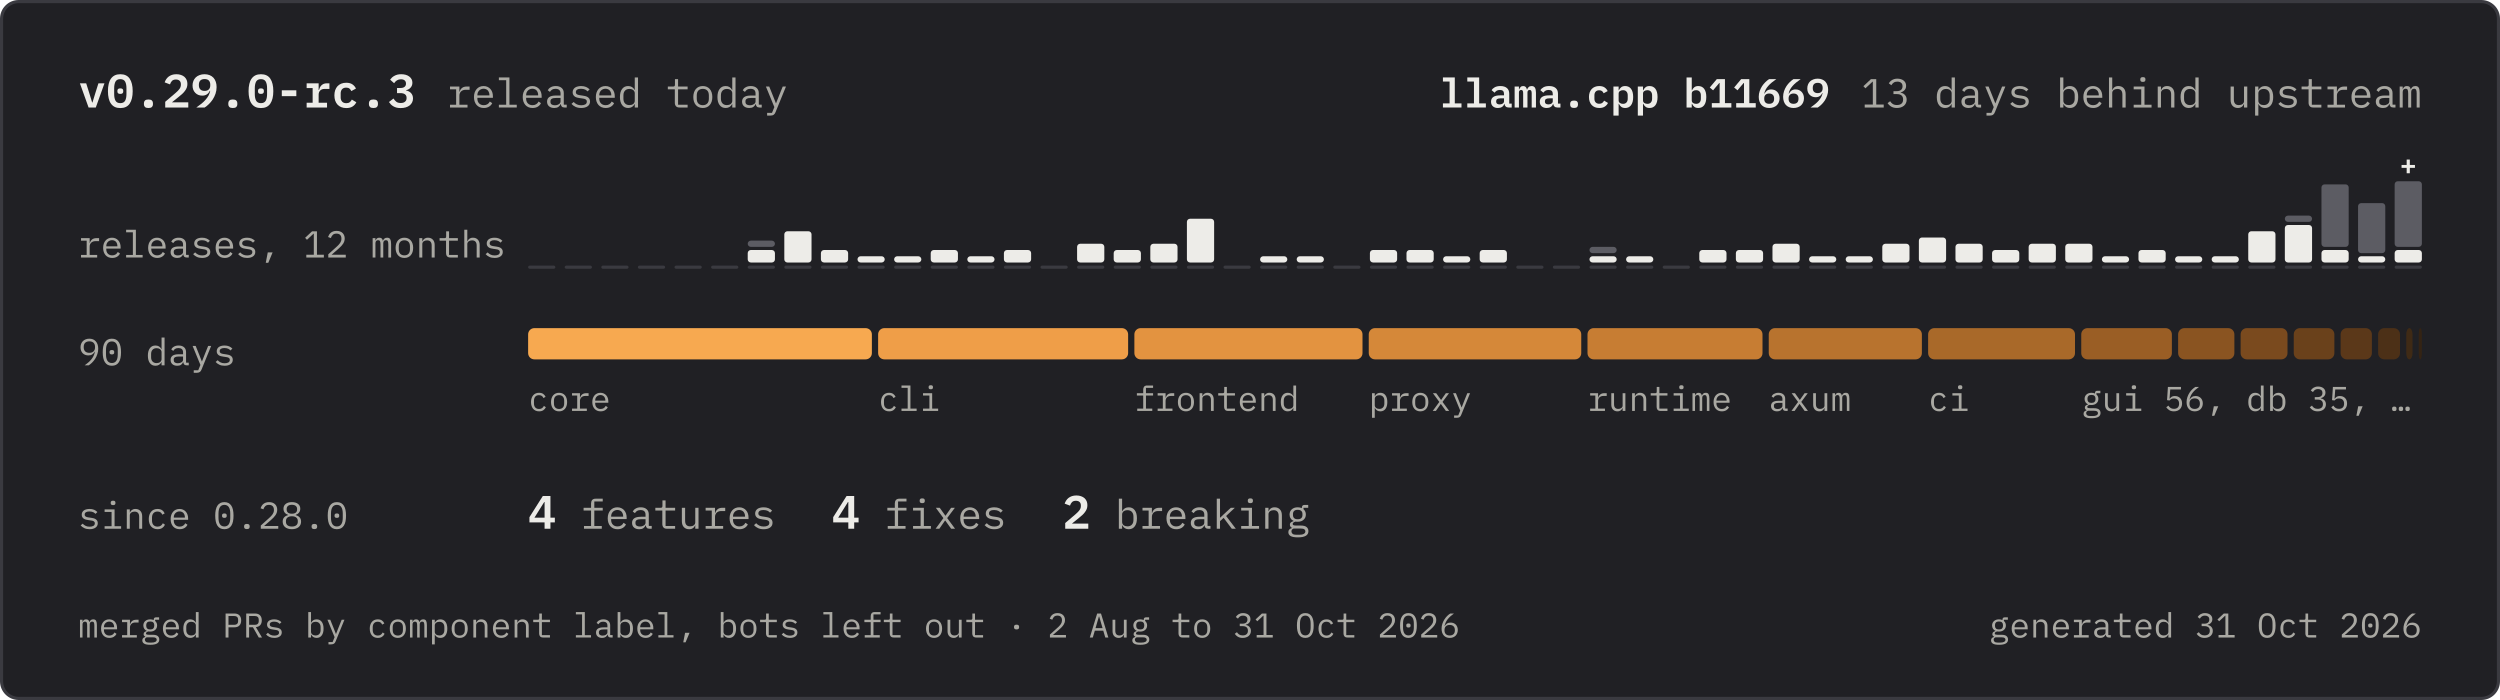
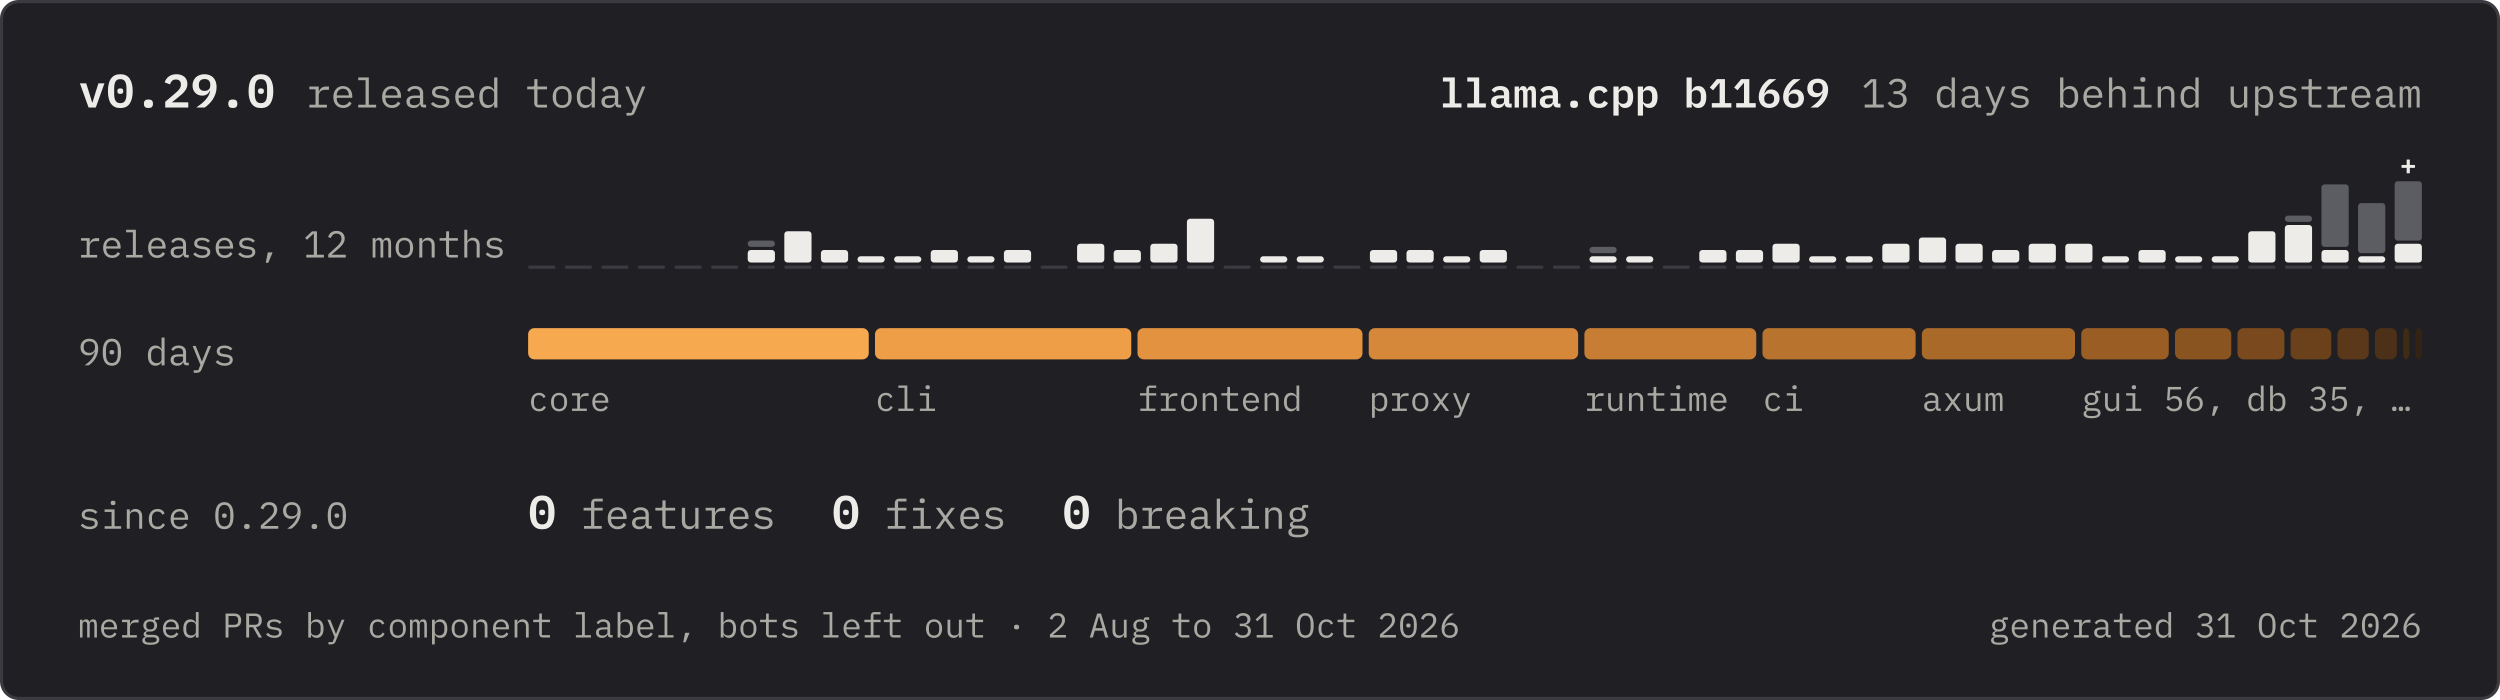
<svg xmlns="http://www.w3.org/2000/svg" width="800" height="224" viewBox="0 0 800 224" role="img" aria-labelledby="title desc">
  <defs>
    <path id="r100" d="M425 84H421Q371 -12 262 -12Q167 -12 114 59Q60 130 60 258Q60 386 114 457Q167 528 262 528Q371 528 421 432H425V740H505V0H425ZM293 59Q320 59 344 66Q368 73 386 86Q404 100 414 120Q425 139 425 165V351Q425 377 414 396Q404 416 386 430Q368 443 344 450Q320 457 293 457Q223 457 184 414Q146 372 146 302V214Q146 144 184 102Q223 59 293 59Z" />
    <path id="r101" d="M309 -12Q253 -12 208 7Q164 26 132 62Q101 97 84 146Q67 196 67 257Q67 319 84 369Q102 419 133 454Q164 490 208 509Q251 528 304 528Q356 528 398 509Q441 490 471 456Q501 423 517 377Q533 331 533 276V238H151V214Q151 180 162 151Q173 122 194 101Q214 80 244 68Q273 57 309 57Q361 57 399 81Q437 105 457 147L516 107Q493 55 440 22Q386 -12 309 -12ZM304 462Q271 462 243 450Q215 438 194 417Q174 396 162 368Q151 339 151 305V298H447V309Q447 343 436 371Q426 399 408 420Q389 440 362 451Q336 462 304 462Z" />
    <path id="r102" d="M83 68H257V448H73V516H257V622Q257 674 284 707Q312 740 371 740H544V672H337V516H544V448H337V68H521V0H83Z" />
    <path id="r103" d="M561 -59Q561 -137 496 -174Q431 -212 301 -212Q176 -212 122 -179Q67 -146 67 -84Q67 -42 89 -19Q111 4 151 15V27Q129 38 117 55Q105 72 105 98Q105 138 132 158Q158 178 198 188V192Q150 213 124 254Q97 295 97 350Q97 389 111 422Q125 455 152 478Q178 502 215 515Q252 528 297 528Q355 528 399 507V516Q399 546 413 566Q427 586 461 586H556V516H440V481Q468 457 483 424Q498 391 498 350Q498 311 484 278Q469 245 443 222Q417 198 380 185Q342 172 297 172Q284 172 272 173Q260 174 248 176Q236 174 223 170Q210 165 199 158Q188 150 181 140Q174 130 174 117Q174 94 197 86Q220 79 257 79H371Q471 79 516 42Q561 4 561 -59ZM486 -63Q486 -32 461 -14Q436 5 374 5H195Q143 -16 143 -65Q143 -99 170 -124Q197 -148 260 -148H338Q408 -148 447 -126Q486 -105 486 -63ZM297 234Q357 234 386 262Q414 290 414 336V365Q414 411 386 438Q357 466 297 466Q237 466 209 438Q181 411 181 365V336Q181 290 209 262Q237 234 297 234Z" />
    <path id="r104" d="M98 740H178V432H182Q190 451 202 468Q214 486 232 499Q249 512 273 520Q297 528 329 528Q410 528 459 476Q508 425 508 331V0H428V317Q428 388 397 422Q366 457 306 457Q282 457 259 451Q236 445 218 433Q200 421 189 402Q178 383 178 358V0H98Z" />
    <path id="r105" d="M332 630Q297 630 283 644Q269 659 269 681V697Q269 719 283 734Q297 748 332 748Q367 748 381 734Q395 719 395 697V681Q395 659 381 644Q367 630 332 630ZM106 68H292V448H106V516H372V68H546V0H106Z" />
    <path id="r107" d="M105 740H185V273H189L279 358L451 516H549L335 314L574 0H475L274 268L185 187V0H105Z" />
    <path id="r108" d="M80 68H260V672H80V740H340V68H520V0H80Z" />
    <path id="r109" d="M54 0V516H128V456H132Q144 486 166 507Q188 528 231 528Q276 528 298 506Q320 483 325 447H328Q342 482 368 505Q394 528 440 528Q503 528 524 484Q546 440 546 358V0H472V345Q472 411 458 436Q445 462 409 462Q377 462 357 442Q337 421 337 379V0H263V345Q263 411 250 436Q236 462 201 462Q169 462 148 442Q128 421 128 379V0Z" />
    <path id="r110" d="M98 0V516H178V432H182Q190 451 202 468Q214 486 232 499Q249 512 273 520Q297 528 329 528Q410 528 459 476Q508 425 508 331V0H428V317Q428 388 397 422Q366 457 306 457Q282 457 259 451Q236 445 218 433Q200 421 189 402Q178 383 178 358V0Z" />
    <path id="r111" d="M300 -12Q246 -12 202 7Q159 26 128 62Q98 97 82 146Q66 196 66 258Q66 319 82 369Q98 419 128 454Q159 490 202 509Q246 528 300 528Q354 528 398 509Q441 490 472 454Q502 419 518 369Q534 319 534 258Q534 196 518 146Q502 97 472 62Q441 26 398 7Q354 -12 300 -12ZM300 57Q367 57 408 97Q449 137 449 221V295Q449 379 408 419Q367 459 300 459Q233 459 192 419Q151 379 151 295V221Q151 137 192 97Q233 57 300 57Z" />
    <path id="r112" d="M95 516H175V432H179Q229 528 338 528Q433 528 486 457Q540 386 540 258Q540 130 486 59Q433 -12 338 -12Q229 -12 179 84H175V-200H95ZM307 59Q377 59 416 102Q454 144 454 214V302Q454 372 416 414Q377 457 307 457Q280 457 256 450Q232 443 214 430Q196 416 186 396Q175 377 175 351V165Q175 139 186 120Q196 100 214 86Q232 73 256 66Q280 59 307 59Z" />
    <path id="r114" d="M77 68H228V448H77V516H308V386H313Q329 447 374 482Q418 516 487 516H559V436H462Q393 436 350 396Q308 356 308 291V68H508V0H77Z" />
    <path id="r115" d="M306 -12Q225 -12 166 16Q108 43 67 89L121 136Q158 97 202 76Q246 55 308 55Q368 55 406 76Q445 98 445 144Q445 164 438 178Q430 191 417 199Q404 207 388 212Q372 216 354 219L273 231Q246 235 214 242Q183 249 157 264Q131 280 114 306Q96 332 96 374Q96 413 112 442Q127 470 155 490Q183 509 221 518Q259 528 304 528Q374 528 426 506Q477 484 514 445L462 396Q453 407 440 418Q426 430 406 440Q387 449 361 455Q335 461 301 461Q240 461 208 440Q175 419 175 379Q175 359 182 346Q190 332 203 324Q216 316 232 312Q249 307 266 304L347 292Q375 288 406 281Q437 274 463 258Q489 243 506 217Q524 191 524 149Q524 72 464 30Q405 -12 306 -12Z" />
    <path id="r116" d="M325 0Q266 0 238 33Q211 66 211 118V448H39V516H167Q193 516 204 526Q214 537 214 563V698H291V516H526V448H291V68H526V0Z" />
    <path id="r117" d="M422 84H418Q410 65 398 48Q386 30 368 17Q351 4 327 -4Q303 -12 271 -12Q190 -12 141 40Q92 91 92 185V516H172V199Q172 128 203 94Q234 59 294 59Q318 59 341 65Q364 71 382 83Q400 95 411 114Q422 132 422 158V516H502V0H422Z" />
    <path id="r120" d="M61 0 253 262 66 516H162L240 407L302 321H306L366 407L443 516H535L346 263L540 0H444L357 121L298 203H294L237 121L153 0Z" />
    <path id="r121" d="M467 516H547L291 -113Q282 -135 271 -152Q260 -168 245 -178Q230 -189 209 -194Q188 -200 159 -200H83V-132H203L261 10L53 516H135L222 300L299 104H303L380 300Z" />
    <path id="r183" d="M300 235Q259 235 242 252Q226 269 226 295V313Q226 339 242 356Q259 373 300 373Q341 373 358 356Q374 339 374 313V295Q374 269 358 252Q341 235 300 235Z" />
    <path id="r44" d="M257 136H386L271 -141H204Z" />
    <path id="r46" d="M300 -9Q259 -9 242 8Q226 25 226 51V69Q226 95 242 112Q259 129 300 129Q341 129 358 112Q374 95 374 69V51Q374 25 358 8Q341 -9 300 -9Z" />
    <path id="r48" d="M300 -12Q236 -12 190 12Q144 37 114 83Q84 129 70 196Q56 263 56 349Q56 434 70 502Q84 569 114 615Q144 661 190 686Q236 710 300 710Q364 710 410 686Q456 661 486 615Q516 569 530 502Q544 434 544 349Q544 263 530 196Q516 129 486 83Q456 37 410 12Q364 -12 300 -12ZM300 61Q342 61 372 78Q402 94 420 124Q439 154 448 196Q457 239 457 292V406Q457 458 448 501Q439 544 420 574Q402 604 372 620Q342 637 300 637Q258 637 228 620Q198 604 180 574Q161 544 152 501Q143 458 143 406V292Q143 239 152 196Q161 154 180 124Q198 94 228 78Q258 61 300 61ZM300 290Q265 290 252 304Q238 318 238 338V360Q238 380 252 394Q265 408 300 408Q335 408 348 394Q362 380 362 360V338Q362 318 348 304Q335 290 300 290Z" />
    <path id="r49" d="M85 0V73H285V636H278L102 472L53 525L238 698H369V73H553V0Z" />
    <path id="r50" d="M537 0H71V86L304 296Q355 342 388 390Q421 439 421 493V505Q421 568 388 602Q355 637 290 637Q226 637 192 604Q157 572 140 518L65 546Q75 577 92 606Q110 636 137 659Q164 682 202 696Q241 710 292 710Q344 710 384 695Q425 680 452 653Q480 626 494 589Q509 552 509 508Q509 468 498 433Q486 398 466 366Q445 334 416 304Q388 273 353 243L158 73H537Z" />
    <path id="r51" d="M270 402Q343 402 380 434Q416 467 416 518V525Q416 581 380 609Q345 637 288 637Q232 637 198 612Q163 588 141 548L78 596Q91 617 110 638Q129 658 154 674Q180 690 214 700Q247 710 290 710Q335 710 374 698Q413 687 442 664Q471 642 488 609Q504 576 504 534Q504 500 494 473Q483 446 464 426Q446 406 421 392Q396 378 368 371V367Q397 361 424 348Q451 334 472 312Q493 291 506 260Q518 230 518 191Q518 146 500 108Q483 71 452 44Q420 18 376 3Q331 -12 277 -12Q231 -12 196 -2Q160 8 132 25Q105 42 84 63Q64 84 48 107L111 155Q125 134 140 117Q155 100 174 88Q194 75 219 68Q244 61 277 61Q351 61 390 95Q430 129 430 192V200Q430 262 392 296Q353 330 276 330H193V402Z" />
    <path id="r53" d="M501 625H189L169 358H176Q202 393 234 414Q266 434 322 434Q368 434 406 420Q445 405 473 377Q501 349 517 310Q533 270 533 219Q533 168 517 126Q501 83 470 52Q439 22 395 5Q351 -12 295 -12Q251 -12 216 -2Q182 8 156 25Q129 42 109 63Q89 84 73 107L136 155Q150 134 164 117Q179 100 198 88Q217 75 241 68Q265 61 297 61Q369 61 408 100Q446 139 446 208V216Q446 285 407 324Q368 363 295 363Q245 363 218 346Q190 329 167 304L96 314L121 698H501Z" />
    <path id="r54" d="M301 -12Q246 -12 202 6Q158 25 128 60Q97 94 80 144Q64 194 64 256Q64 334 88 402Q111 471 148 528Q184 584 229 628Q274 671 317 698H425Q368 657 324 618Q279 579 245 536Q211 494 188 446Q165 397 150 336L155 334Q180 377 221 406Q262 434 327 434Q373 434 411 419Q449 404 477 376Q505 348 520 308Q536 268 536 219Q536 168 519 126Q502 83 472 52Q441 22 398 5Q354 -12 301 -12ZM300 59Q372 59 412 98Q451 137 451 208V216Q451 287 412 326Q372 365 300 365Q228 365 188 326Q149 287 149 216V208Q149 137 188 98Q228 59 300 59Z" />
-     <path id="r56" d="M300 -12Q239 -12 193 4Q147 19 116 46Q86 73 70 110Q55 147 55 190Q55 262 94 304Q133 346 197 363V371Q141 390 108 432Q76 475 76 535Q76 615 135 662Q194 710 300 710Q406 710 465 662Q524 615 524 535Q524 475 492 432Q459 390 403 371V363Q467 346 506 304Q545 262 545 190Q545 147 530 110Q514 73 483 46Q452 19 406 4Q361 -12 300 -12ZM300 59Q374 59 416 92Q458 125 458 185V207Q458 267 416 300Q375 333 300 333Q225 333 184 300Q142 267 142 207V185Q142 125 184 92Q226 59 300 59ZM300 401Q368 401 404 430Q439 459 439 513V527Q439 581 402 610Q366 639 300 639Q234 639 198 610Q161 581 161 527V513Q161 459 196 430Q232 401 300 401Z" />
    <path id="r57" d="M536 442Q536 364 512 296Q489 227 452 170Q415 114 370 70Q326 27 283 0H175Q232 41 276 80Q321 119 355 162Q389 204 412 252Q435 301 450 362L445 364Q419 321 378 292Q338 264 273 264Q227 264 188 279Q150 294 122 322Q95 350 80 390Q64 429 64 479Q64 530 80 572Q97 615 128 646Q159 676 202 693Q246 710 299 710Q354 710 398 692Q442 673 472 638Q503 604 520 554Q536 504 536 442ZM300 333Q372 333 412 372Q451 411 451 482V490Q451 561 412 600Q372 639 300 639Q228 639 188 600Q149 561 149 490V482Q149 411 188 372Q228 333 300 333Z" />
    <path id="r65" d="M481 0 422 199H177L118 0H31L245 698H356L570 0ZM304 609H295L197 272H402Z" />
    <path id="r79" d="M300 -12Q236 -12 190 12Q144 37 114 83Q84 129 70 196Q56 263 56 349Q56 434 70 502Q84 569 114 615Q144 661 190 686Q236 710 300 710Q364 710 410 686Q456 661 486 615Q516 569 530 502Q544 434 544 349Q544 263 530 196Q516 129 486 83Q456 37 410 12Q364 -12 300 -12ZM300 61Q342 61 371 78Q400 94 419 124Q438 154 446 196Q455 239 455 292V406Q455 458 446 501Q438 544 419 574Q400 604 371 620Q342 637 300 637Q258 637 229 620Q200 604 181 574Q162 544 154 501Q145 458 145 406V292Q145 239 154 196Q162 154 181 124Q200 94 229 78Q258 61 300 61Z" />
    <path id="r80" d="M90 0V698H344Q441 698 492 645Q543 592 543 497Q543 402 492 349Q441 296 344 296H174V0ZM174 369H342Q395 369 424 396Q454 422 454 471V523Q454 572 424 598Q395 625 342 625H174Z" />
    <path id="r82" d="M174 0H90V698H344Q441 698 492 645Q543 592 543 497Q543 412 499 361Q455 310 371 302L549 0H455L285 298H174ZM342 369Q395 369 424 396Q454 422 454 471V523Q454 572 424 598Q395 625 342 625H174V369Z" />
    <path id="r8230" d="M107 -4Q72 -4 58 10Q44 25 44 47V76Q44 98 58 112Q72 127 107 127Q142 127 156 112Q170 98 170 76V47Q170 25 156 10Q142 -4 107 -4ZM300 -4Q265 -4 251 10Q237 25 237 47V76Q237 98 251 112Q265 127 300 127Q335 127 349 112Q363 98 363 76V47Q363 25 349 10Q335 -4 300 -4ZM493 -4Q458 -4 444 10Q430 25 430 47V76Q430 98 444 112Q458 127 493 127Q528 127 542 112Q556 98 556 76V47Q556 25 542 10Q528 -4 493 -4Z" />
    <path id="r97" d="M495 0Q448 0 428 24Q408 48 403 84H398Q381 39 344 14Q306 -12 243 -12Q162 -12 114 30Q66 72 66 145Q66 217 118 256Q171 295 288 295H398V346Q398 403 366 432Q334 460 275 460Q223 460 190 440Q157 419 137 384L83 424Q93 444 110 463Q127 482 152 496Q177 511 209 520Q241 528 280 528Q371 528 424 482Q478 436 478 354V70H550V0ZM257 55Q288 55 314 62Q339 70 358 82Q377 95 388 112Q398 130 398 150V235H288Q216 235 183 215Q150 195 150 157V136Q150 96 178 76Q207 55 257 55Z" />
    <path id="r98" d="M95 740H175V432H179Q229 528 338 528Q433 528 486 457Q540 386 540 258Q540 130 486 59Q433 -12 338 -12Q229 -12 179 84H175V0H95ZM307 59Q377 59 416 102Q454 144 454 214V302Q454 372 416 414Q377 457 307 457Q280 457 256 450Q232 443 214 430Q196 416 186 396Q175 377 175 351V165Q175 139 186 120Q196 100 214 86Q232 73 256 66Q280 59 307 59Z" />
    <path id="r99" d="M318 -12Q262 -12 218 8Q175 27 145 62Q115 97 100 147Q84 197 84 258Q84 319 100 369Q116 419 146 454Q176 490 219 509Q262 528 317 528Q392 528 439 495Q486 462 508 409L444 375Q430 415 398 437Q365 459 317 459Q282 459 254 448Q227 436 208 415Q189 394 180 365Q170 336 170 302V214Q170 180 180 151Q189 122 208 101Q227 80 255 68Q283 57 319 57Q371 57 405 81Q439 105 459 147L516 108Q493 56 444 22Q396 -12 318 -12Z" />
    <path id="s108" d="M72 101H236V639H72V740H364V101H529V0H72Z" />
    <path id="s109" d="M37 0V516H143V445H149Q161 479 184 504Q206 528 247 528Q286 528 309 506Q332 483 339 442H344Q357 477 382 502Q408 528 455 528Q512 528 537 487Q562 446 562 366V0H457V351Q457 396 444 414Q432 432 407 432Q384 432 368 417Q353 402 353 371V0H247V351Q247 396 235 414Q223 432 198 432Q174 432 158 417Q143 402 143 371V0Z" />
    <path id="s112" d="M69 516H197V425H204Q225 472 262 500Q298 528 358 528Q402 528 438 512Q475 495 501 462Q527 428 541 377Q555 326 555 258Q555 190 541 139Q527 88 501 54Q475 21 438 4Q402 -12 358 -12Q298 -12 262 16Q225 44 204 91H197V-200H69ZM304 90Q360 90 390 124Q421 158 421 217V299Q421 358 390 392Q360 426 304 426Q260 426 228 404Q197 383 197 339V177Q197 133 228 112Q260 90 304 90Z" />
-     <path id="s114" d="M75 101H203V415H75V516H331V375H339Q346 402 358 428Q371 453 390 472Q410 492 438 504Q466 516 505 516H561V396H455Q397 396 364 362Q331 328 331 275V101H510V0H75Z" />
    <path id="s118" d="M223 0 38 516H172L241 297L299 107H306L364 297L433 516H562L377 0Z" />
    <path id="s43" d="M244 62V254H62V357H244V549H356V357H538V254H356V62Z" />
-     <path id="s45" d="M145 242V367H455V242Z" />
    <path id="s46" d="M300 -11Q248 -11 226 11Q204 33 204 65V95Q204 127 226 149Q248 171 300 171Q352 171 374 149Q396 127 396 95V65Q396 33 374 11Q352 -11 300 -11Z" />
    <path id="s48" d="M300 -12Q232 -12 182 12Q132 37 100 83Q67 129 52 196Q36 263 36 349Q36 434 52 502Q67 569 100 615Q132 661 182 686Q232 710 300 710Q436 710 500 615Q564 520 564 349Q564 178 500 83Q436 -12 300 -12ZM300 93Q372 93 402 144Q431 196 431 287V411Q431 502 402 554Q372 605 300 605Q228 605 198 554Q169 502 169 411V287Q169 196 198 144Q228 93 300 93ZM300 290Q265 290 252 304Q238 318 238 338V360Q238 380 252 394Q265 408 300 408Q335 408 348 394Q362 380 362 360V338Q362 318 348 304Q335 290 300 290Z" />
    <path id="s49" d="M91 0V107H283V603H274L122 423L40 492L213 698H414V107H572V0Z" />
    <path id="s50" d="M550 0H58V122L282 313Q338 361 365 400Q392 440 392 485V495Q392 545 364 571Q336 597 286 597Q231 597 202 567Q173 537 160 493L46 536Q57 570 78 602Q98 633 128 657Q159 681 201 696Q243 710 297 710Q353 710 396 694Q440 679 470 652Q500 624 516 586Q531 548 531 503Q531 460 518 424Q504 388 480 356Q456 323 424 293Q391 263 353 233L201 110H550Z" />
-     <path id="s51" d="M272 416Q335 416 364 441Q394 466 394 504V511Q394 554 366 578Q337 602 287 602Q239 602 203 580Q167 558 141 518L56 594Q74 618 96 640Q119 661 148 676Q176 692 211 701Q246 710 291 710Q344 710 388 698Q433 685 464 661Q496 637 514 604Q531 570 531 528Q531 495 520 468Q509 441 490 421Q472 401 448 388Q423 375 395 369V364Q426 358 453 344Q480 331 500 310Q520 289 532 260Q544 230 544 193Q544 147 525 109Q506 71 472 44Q437 17 388 2Q340 -12 280 -12Q230 -12 191 -2Q152 9 122 27Q92 45 70 68Q48 92 31 117L128 192Q153 150 188 123Q222 96 282 96Q342 96 374 124Q407 151 407 200V208Q407 256 372 282Q337 307 273 307H203V416Z" />
-     <path id="s52" d="M351 0V135H28V247L313 698H476V237H570V135H476V0ZM135 237H351V570H343Z" />
    <path id="s54" d="M303 -12Q242 -12 194 8Q147 27 114 62Q81 98 64 148Q46 199 46 262Q46 337 69 404Q92 470 128 526Q165 581 210 625Q255 669 300 698H478Q415 654 366 614Q316 573 280 531Q243 489 218 444Q194 398 182 344L190 342Q200 362 214 380Q228 399 248 414Q267 428 292 436Q318 445 352 445Q396 445 434 430Q472 415 500 386Q527 358 543 318Q559 278 559 228Q559 175 541 131Q523 87 490 55Q456 23 408 6Q361 -12 303 -12ZM302 91Q362 91 393 122Q424 154 424 212V224Q424 282 392 313Q361 344 302 344Q245 344 213 313Q181 282 181 224V212Q181 154 212 122Q243 91 302 91Z" />
    <path id="s57" d="M554 436Q554 361 531 294Q508 228 472 172Q435 117 390 73Q345 29 300 0H122Q185 44 234 84Q284 125 320 167Q357 209 382 254Q406 300 418 354L410 356Q400 336 386 317Q372 298 352 284Q333 270 308 262Q282 253 248 253Q204 253 166 268Q128 283 100 312Q72 340 56 380Q41 420 41 470Q41 523 59 567Q77 611 110 643Q144 675 192 692Q239 710 297 710Q358 710 406 690Q453 671 486 636Q519 600 536 550Q554 499 554 436ZM298 354Q355 354 387 385Q419 416 419 474V486Q419 544 388 576Q357 607 298 607Q238 607 207 576Q176 544 176 486V474Q176 416 208 385Q239 354 298 354Z" />
    <path id="s97" d="M490 0Q443 0 418 24Q392 47 387 89H382Q368 41 327 14Q286 -12 226 -12Q148 -12 102 29Q56 70 56 143Q56 299 285 299H376V333Q376 382 352 407Q328 432 274 432Q225 432 195 413Q165 394 144 364L71 426Q95 469 148 498Q202 528 287 528Q389 528 446 480Q504 433 504 339V96H565V0ZM269 76Q315 76 346 98Q376 119 376 156V225H288Q183 225 183 159V139Q183 108 206 92Q229 76 269 76Z" />
    <path id="s98" d="M69 740H197V425H204Q225 472 262 500Q298 528 358 528Q402 528 438 512Q475 495 501 462Q527 428 541 377Q555 326 555 258Q555 190 541 139Q527 88 501 54Q475 21 438 4Q402 -12 358 -12Q298 -12 262 16Q225 44 204 91H197V0H69ZM304 90Q360 90 390 124Q421 158 421 217V299Q421 358 390 392Q360 426 304 426Q260 426 228 404Q197 383 197 339V177Q197 133 228 112Q260 90 304 90Z" />
    <path id="s99" d="M320 -12Q261 -12 214 7Q167 26 134 61Q102 96 84 146Q67 196 67 258Q67 320 84 370Q102 420 134 455Q167 490 214 509Q260 528 319 528Q401 528 451 494Q501 460 527 404L428 350Q414 383 388 404Q363 424 319 424Q262 424 232 391Q201 358 201 301V215Q201 159 232 126Q262 92 321 92Q367 92 394 113Q422 134 439 169L535 112Q509 57 456 22Q404 -12 320 -12Z" />
  </defs>
  <rect x="0.5" y="0.5" width="799" height="223" rx="5.5" fill="#202024" stroke="#3a3a40" />
  <g fill="#edece8" transform="translate(25 34.4) scale(0.015 -0.015)">
    <use href="#s118" />
    <use href="#s48" x="600" />
    <use href="#s46" x="1200" />
    <use href="#s50" x="1800" />
    <use href="#s57" x="2400" />
    <use href="#s46" x="3000" />
    <use href="#s48" x="3600" />
-     <use href="#s45" x="4200" />
-     <use href="#s114" x="4800" />
-     <use href="#s99" x="5400" />
-     <use href="#s46" x="6000" />
-     <use href="#s51" x="6600" />
-   </g>
-   <g fill="#a9a8a2" transform="translate(143 34.4) scale(0.013 -0.013)">
+   </g>
+   <g fill="#a9a8a2" transform="translate(98 34.4) scale(0.013 -0.013)">
    <use href="#r114" />
    <use href="#r101" x="600" />
    <use href="#r108" x="1200" />
    <use href="#r101" x="1800" />
    <use href="#r97" x="2400" />
    <use href="#r115" x="3000" />
    <use href="#r101" x="3600" />
    <use href="#r100" x="4200" />
    <use href="#r116" x="5400" />
    <use href="#r111" x="6000" />
    <use href="#r100" x="6600" />
    <use href="#r97" x="7200" />
    <use href="#r121" x="7800" />
  </g>
  <g fill="#a9a8a2" transform="translate(595.6 34.4) scale(0.013 -0.013)">
    <use href="#r49" />
    <use href="#r51" x="600" />
    <use href="#r100" x="1800" />
    <use href="#r97" x="2400" />
    <use href="#r121" x="3000" />
    <use href="#r115" x="3600" />
    <use href="#r98" x="4800" />
    <use href="#r101" x="5400" />
    <use href="#r104" x="6000" />
    <use href="#r105" x="6600" />
    <use href="#r110" x="7200" />
    <use href="#r100" x="7800" />
    <use href="#r117" x="9000" />
    <use href="#r112" x="9600" />
    <use href="#r115" x="10200" />
    <use href="#r116" x="10800" />
    <use href="#r114" x="11400" />
    <use href="#r101" x="12000" />
    <use href="#r97" x="12600" />
    <use href="#r109" x="13200" />
  </g>
  <g fill="#edece8" transform="translate(460.8 34.4) scale(0.013 -0.013)">
    <use href="#s108" />
    <use href="#s108" x="600" />
    <use href="#s97" x="1200" />
    <use href="#s109" x="1800" />
    <use href="#s97" x="2400" />
    <use href="#s46" x="3000" />
    <use href="#s99" x="3600" />
    <use href="#s112" x="4200" />
    <use href="#s112" x="4800" />
    <use href="#s98" x="6000" />
    <use href="#s49" x="6600" />
    <use href="#s49" x="7200" />
    <use href="#s54" x="7800" />
    <use href="#s54" x="8400" />
    <use href="#s57" x="9000" />
  </g>
  <g fill="#a9a8a2" transform="translate(25 82.4) scale(0.012 -0.012)">
    <use href="#r114" />
    <use href="#r101" x="600" />
    <use href="#r108" x="1200" />
    <use href="#r101" x="1800" />
    <use href="#r97" x="2400" />
    <use href="#r115" x="3000" />
    <use href="#r101" x="3600" />
    <use href="#r115" x="4200" />
    <use href="#r44" x="4800" />
    <use href="#r49" x="6000" />
    <use href="#r50" x="6600" />
    <use href="#r109" x="7800" />
    <use href="#r111" x="8400" />
    <use href="#r110" x="9000" />
    <use href="#r116" x="9600" />
    <use href="#r104" x="10200" />
    <use href="#r115" x="10800" />
  </g>
  <rect x="169" y="85" width="8.71" height="1" rx="0.5" fill="#3a3a40" />
  <rect x="180.71" y="85" width="8.71" height="1" rx="0.5" fill="#3a3a40" />
  <rect x="192.42" y="85" width="8.71" height="1" rx="0.5" fill="#3a3a40" />
  <rect x="204.13" y="85" width="8.71" height="1" rx="0.5" fill="#3a3a40" />
  <rect x="215.85" y="85" width="8.71" height="1" rx="0.5" fill="#3a3a40" />
  <rect x="227.56" y="85" width="8.71" height="1" rx="0.5" fill="#3a3a40" />
  <rect x="239.27" y="85" width="8.71" height="1" rx="0.5" fill="#3a3a40" />
  <rect x="239.27" y="80" width="8.71" height="4" rx="1" fill="#edece8" />
  <rect x="239.27" y="77" width="8.71" height="2" rx="1" fill="#5c5c63" />
  <rect x="250.98" y="85" width="8.71" height="1" rx="0.5" fill="#3a3a40" />
  <rect x="250.98" y="74" width="8.71" height="10" rx="1" fill="#edece8" />
  <rect x="262.69" y="85" width="8.71" height="1" rx="0.5" fill="#3a3a40" />
  <rect x="262.69" y="80" width="8.71" height="4" rx="1" fill="#edece8" />
  <rect x="274.4" y="85" width="8.71" height="1" rx="0.5" fill="#3a3a40" />
  <rect x="274.4" y="82" width="8.71" height="2" rx="1" fill="#edece8" />
  <rect x="286.12" y="85" width="8.71" height="1" rx="0.5" fill="#3a3a40" />
  <rect x="286.12" y="82" width="8.71" height="2" rx="1" fill="#edece8" />
  <rect x="297.83" y="85" width="8.71" height="1" rx="0.5" fill="#3a3a40" />
  <rect x="297.83" y="80" width="8.71" height="4" rx="1" fill="#edece8" />
  <rect x="309.54" y="85" width="8.71" height="1" rx="0.5" fill="#3a3a40" />
  <rect x="309.54" y="82" width="8.71" height="2" rx="1" fill="#edece8" />
  <rect x="321.25" y="85" width="8.71" height="1" rx="0.5" fill="#3a3a40" />
  <rect x="321.25" y="80" width="8.71" height="4" rx="1" fill="#edece8" />
  <rect x="332.96" y="85" width="8.71" height="1" rx="0.5" fill="#3a3a40" />
  <rect x="344.67" y="85" width="8.71" height="1" rx="0.5" fill="#3a3a40" />
  <rect x="344.67" y="78" width="8.71" height="6" rx="1" fill="#edece8" />
  <rect x="356.38" y="85" width="8.71" height="1" rx="0.5" fill="#3a3a40" />
  <rect x="356.38" y="80" width="8.71" height="4" rx="1" fill="#edece8" />
  <rect x="368.1" y="85" width="8.71" height="1" rx="0.5" fill="#3a3a40" />
  <rect x="368.1" y="78" width="8.71" height="6" rx="1" fill="#edece8" />
  <rect x="379.81" y="85" width="8.71" height="1" rx="0.5" fill="#3a3a40" />
  <rect x="379.81" y="70" width="8.71" height="14" rx="1" fill="#edece8" />
  <rect x="391.52" y="85" width="8.71" height="1" rx="0.5" fill="#3a3a40" />
  <rect x="403.23" y="85" width="8.71" height="1" rx="0.5" fill="#3a3a40" />
  <rect x="403.23" y="82" width="8.71" height="2" rx="1" fill="#edece8" />
  <rect x="414.94" y="85" width="8.71" height="1" rx="0.5" fill="#3a3a40" />
  <rect x="414.94" y="82" width="8.71" height="2" rx="1" fill="#edece8" />
  <rect x="426.65" y="85" width="8.71" height="1" rx="0.5" fill="#3a3a40" />
  <rect x="438.37" y="85" width="8.71" height="1" rx="0.5" fill="#3a3a40" />
  <rect x="438.37" y="80" width="8.71" height="4" rx="1" fill="#edece8" />
  <rect x="450.08" y="85" width="8.71" height="1" rx="0.5" fill="#3a3a40" />
  <rect x="450.08" y="80" width="8.71" height="4" rx="1" fill="#edece8" />
  <rect x="461.79" y="85" width="8.71" height="1" rx="0.5" fill="#3a3a40" />
  <rect x="461.79" y="82" width="8.71" height="2" rx="1" fill="#edece8" />
  <rect x="473.5" y="85" width="8.71" height="1" rx="0.5" fill="#3a3a40" />
  <rect x="473.5" y="80" width="8.71" height="4" rx="1" fill="#edece8" />
  <rect x="485.21" y="85" width="8.71" height="1" rx="0.5" fill="#3a3a40" />
  <rect x="496.92" y="85" width="8.71" height="1" rx="0.5" fill="#3a3a40" />
  <rect x="508.63" y="85" width="8.71" height="1" rx="0.5" fill="#3a3a40" />
  <rect x="508.63" y="82" width="8.71" height="2" rx="1" fill="#edece8" />
  <rect x="508.63" y="79" width="8.71" height="2" rx="1" fill="#5c5c63" />
  <rect x="520.35" y="85" width="8.71" height="1" rx="0.5" fill="#3a3a40" />
  <rect x="520.35" y="82" width="8.71" height="2" rx="1" fill="#edece8" />
  <rect x="532.06" y="85" width="8.71" height="1" rx="0.5" fill="#3a3a40" />
  <rect x="543.77" y="85" width="8.71" height="1" rx="0.5" fill="#3a3a40" />
  <rect x="543.77" y="80" width="8.71" height="4" rx="1" fill="#edece8" />
  <rect x="555.48" y="85" width="8.71" height="1" rx="0.5" fill="#3a3a40" />
  <rect x="555.48" y="80" width="8.71" height="4" rx="1" fill="#edece8" />
  <rect x="567.19" y="85" width="8.71" height="1" rx="0.5" fill="#3a3a40" />
  <rect x="567.19" y="78" width="8.71" height="6" rx="1" fill="#edece8" />
  <rect x="578.9" y="85" width="8.71" height="1" rx="0.5" fill="#3a3a40" />
  <rect x="578.9" y="82" width="8.71" height="2" rx="1" fill="#edece8" />
  <rect x="590.62" y="85" width="8.71" height="1" rx="0.5" fill="#3a3a40" />
  <rect x="590.62" y="82" width="8.71" height="2" rx="1" fill="#edece8" />
  <rect x="602.33" y="85" width="8.71" height="1" rx="0.5" fill="#3a3a40" />
  <rect x="602.33" y="78" width="8.71" height="6" rx="1" fill="#edece8" />
  <rect x="614.04" y="85" width="8.71" height="1" rx="0.5" fill="#3a3a40" />
  <rect x="614.04" y="76" width="8.71" height="8" rx="1" fill="#edece8" />
  <rect x="625.75" y="85" width="8.71" height="1" rx="0.5" fill="#3a3a40" />
  <rect x="625.75" y="78" width="8.71" height="6" rx="1" fill="#edece8" />
  <rect x="637.46" y="85" width="8.71" height="1" rx="0.5" fill="#3a3a40" />
  <rect x="637.46" y="80" width="8.71" height="4" rx="1" fill="#edece8" />
  <rect x="649.17" y="85" width="8.71" height="1" rx="0.5" fill="#3a3a40" />
  <rect x="649.17" y="78" width="8.71" height="6" rx="1" fill="#edece8" />
  <rect x="660.88" y="85" width="8.71" height="1" rx="0.5" fill="#3a3a40" />
  <rect x="660.88" y="78" width="8.71" height="6" rx="1" fill="#edece8" />
  <rect x="672.6" y="85" width="8.71" height="1" rx="0.5" fill="#3a3a40" />
  <rect x="672.6" y="82" width="8.71" height="2" rx="1" fill="#edece8" />
  <rect x="684.31" y="85" width="8.71" height="1" rx="0.5" fill="#3a3a40" />
  <rect x="684.31" y="80" width="8.71" height="4" rx="1" fill="#edece8" />
  <rect x="696.02" y="85" width="8.71" height="1" rx="0.5" fill="#3a3a40" />
  <rect x="696.02" y="82" width="8.71" height="2" rx="1" fill="#edece8" />
  <rect x="707.73" y="85" width="8.71" height="1" rx="0.5" fill="#3a3a40" />
  <rect x="707.73" y="82" width="8.71" height="2" rx="1" fill="#edece8" />
  <rect x="719.44" y="85" width="8.71" height="1" rx="0.5" fill="#3a3a40" />
  <rect x="719.44" y="74" width="8.71" height="10" rx="1" fill="#edece8" />
  <rect x="731.15" y="85" width="8.71" height="1" rx="0.5" fill="#3a3a40" />
  <rect x="731.15" y="72" width="8.71" height="12" rx="1" fill="#edece8" />
  <rect x="731.15" y="69" width="8.71" height="2" rx="1" fill="#5c5c63" />
  <rect x="742.87" y="85" width="8.71" height="1" rx="0.5" fill="#3a3a40" />
  <rect x="742.87" y="80" width="8.71" height="4" rx="1" fill="#edece8" />
  <rect x="742.87" y="59" width="8.71" height="20" rx="1" fill="#5c5c63" />
  <rect x="754.58" y="85" width="8.71" height="1" rx="0.5" fill="#3a3a40" />
  <rect x="754.58" y="82" width="8.71" height="2" rx="1" fill="#edece8" />
  <rect x="754.58" y="65" width="8.71" height="16" rx="1" fill="#5c5c63" />
  <rect x="766.29" y="85" width="8.71" height="1" rx="0.5" fill="#3a3a40" />
-   <rect x="766.29" y="80" width="8.71" height="4" rx="1" fill="#edece8" />
-   <rect x="766.29" y="58" width="8.71" height="21" rx="1" fill="#5c5c63" />
+   <rect x="766.29" y="78" width="8.71" height="6" rx="1" fill="#edece8" />
+   <rect x="766.29" y="58" width="8.71" height="19" rx="1" fill="#5c5c63" />
  <g fill="#edece8" transform="translate(767.94 56) scale(0.009 -0.009)">
    <use href="#s43" />
  </g>
  <g fill="#a9a8a2" transform="translate(25 116.9) scale(0.012 -0.012)">
    <use href="#r57" />
    <use href="#r48" x="600" />
    <use href="#r100" x="1800" />
    <use href="#r97" x="2400" />
    <use href="#r121" x="3000" />
    <use href="#r115" x="3600" />
  </g>
-   <rect x="169" y="105" width="110" height="10" rx="2" fill="#f7a950" />
+   <rect x="169" y="105" width="109" height="10" rx="2" fill="#f7a950" />
  <g fill="#a9a8a2" transform="translate(169 131.5) scale(0.011 -0.011)">
    <use href="#r99" />
    <use href="#r111" x="600" />
    <use href="#r114" x="1200" />
    <use href="#r101" x="1800" />
  </g>
-   <rect x="281" y="105" width="80" height="10" rx="2" fill="#ef9e48" />
-   <g fill="#a9a8a2" transform="translate(281 131.5) scale(0.011 -0.011)">
+   <rect x="280" y="105" width="82" height="10" rx="2" fill="#ef9e48" />
+   <g fill="#a9a8a2" transform="translate(280 131.5) scale(0.011 -0.011)">
    <use href="#r99" />
    <use href="#r108" x="600" />
    <use href="#r105" x="1200" />
  </g>
-   <rect x="363" y="105" width="73" height="10" rx="2" fill="#e39340" />
-   <g fill="#a9a8a2" transform="translate(363 131.5) scale(0.011 -0.011)">
+   <rect x="364" y="105" width="72" height="10" rx="2" fill="#e39340" />
+   <g fill="#a9a8a2" transform="translate(364 131.5) scale(0.011 -0.011)">
    <use href="#r102" />
    <use href="#r114" x="600" />
    <use href="#r111" x="1200" />
    <use href="#r110" x="1800" />
    <use href="#r116" x="2400" />
    <use href="#r101" x="3000" />
    <use href="#r110" x="3600" />
    <use href="#r100" x="4200" />
  </g>
-   <rect x="438" y="105" width="68" height="10" rx="2" fill="#d58839" />
+   <rect x="438" y="105" width="67" height="10" rx="2" fill="#d58839" />
  <g fill="#a9a8a2" transform="translate(438 131.5) scale(0.011 -0.011)">
    <use href="#r112" />
    <use href="#r114" x="600" />
    <use href="#r111" x="1200" />
    <use href="#r120" x="1800" />
    <use href="#r121" x="2400" />
  </g>
-   <rect x="508" y="105" width="56" height="10" rx="2" fill="#c77d33" />
-   <g fill="#a9a8a2" transform="translate(508 131.5) scale(0.011 -0.011)">
+   <rect x="507" y="105" width="55" height="10" rx="2" fill="#c77d33" />
+   <g fill="#a9a8a2" transform="translate(507 131.5) scale(0.011 -0.011)">
    <use href="#r114" />
    <use href="#r117" x="600" />
    <use href="#r110" x="1200" />
    <use href="#r116" x="1800" />
    <use href="#r105" x="2400" />
    <use href="#r109" x="3000" />
    <use href="#r101" x="3600" />
  </g>
-   <rect x="566" y="105" width="49" height="10" rx="2" fill="#b8732e" />
-   <g fill="#a9a8a2" transform="translate(566 131.5) scale(0.011 -0.011)">
+   <rect x="564" y="105" width="49" height="10" rx="2" fill="#b8732e" />
+   <g fill="#a9a8a2" transform="translate(564 131.5) scale(0.011 -0.011)">
+     <use href="#r99" />
+     <use href="#r105" x="600" />
+   </g>
+   <rect x="615" y="105" width="49" height="10" rx="2" fill="#a96929" />
+   <g fill="#a9a8a2" transform="translate(615 131.5) scale(0.011 -0.011)">
    <use href="#r97" />
    <use href="#r120" x="600" />
    <use href="#r117" x="1200" />
    <use href="#r109" x="1800" />
  </g>
-   <rect x="617" y="105" width="47" height="10" rx="2" fill="#a96929" />
-   <g fill="#a9a8a2" transform="translate(617 131.5) scale(0.011 -0.011)">
-     <use href="#r99" />
-     <use href="#r105" x="600" />
-   </g>
-   <rect x="666" y="105" width="29" height="10" rx="2" fill="#9a5e25" />
-   <rect x="697" y="105" width="18" height="10" rx="2" fill="#8a5421" />
-   <rect x="717" y="105" width="15" height="10" rx="2" fill="#7a4a1e" />
-   <rect x="734" y="105" width="13" height="10" rx="2" fill="#6a411b" />
-   <rect x="749" y="105" width="10" height="10" rx="2" fill="#5b3819" />
-   <rect x="761" y="105" width="7" height="10" rx="2" fill="#4c3017" />
-   <rect x="770" y="105" width="2" height="10" rx="2" fill="#3f2a15" />
-   <rect x="774" y="105" width="1" height="10" rx="2" fill="#342313" />
+   <rect x="666" y="105" width="28" height="10" rx="2" fill="#9a5e25" />
+   <rect x="696" y="105" width="18" height="10" rx="2" fill="#8a5421" />
+   <rect x="716" y="105" width="15" height="10" rx="2" fill="#7a4a1e" />
+   <rect x="733" y="105" width="13" height="10" rx="2" fill="#6a411b" />
+   <rect x="748" y="105" width="10" height="10" rx="2" fill="#5b3819" />
+   <rect x="760" y="105" width="7" height="10" rx="2" fill="#4c3017" />
+   <rect x="769" y="105" width="2" height="10" rx="2" fill="#3f2a15" />
+   <rect x="773" y="105" width="2" height="10" rx="2" fill="#342313" />
  <g fill="#a9a8a2" transform="translate(666 131.5) scale(0.011 -0.011)">
    <use href="#r103" />
    <use href="#r117" x="600" />
    <use href="#r105" x="1200" />
    <use href="#r53" x="2400" />
    <use href="#r54" x="3000" />
    <use href="#r44" x="3600" />
    <use href="#r100" x="4800" />
    <use href="#r98" x="5400" />
    <use href="#r51" x="6600" />
    <use href="#r53" x="7200" />
    <use href="#r44" x="7800" />
    <use href="#r8230" x="9000" />
  </g>
  <g fill="#a9a8a2" transform="translate(25 169.2) scale(0.012 -0.012)">
    <use href="#r115" />
    <use href="#r105" x="600" />
    <use href="#r110" x="1200" />
    <use href="#r99" x="1800" />
    <use href="#r101" x="2400" />
    <use href="#r48" x="3600" />
    <use href="#r46" x="4200" />
    <use href="#r50" x="4800" />
-     <use href="#r56" x="5400" />
+     <use href="#r57" x="5400" />
    <use href="#r46" x="6000" />
    <use href="#r48" x="6600" />
  </g>
  <g fill="#edece8" transform="translate(169 169.2) scale(0.015 -0.015)">
-     <use href="#s52" />
+     <use href="#s48" />
  </g>
  <g fill="#a9a8a2" transform="translate(178 169.2) scale(0.013 -0.013)">
    <use href="#r102" x="600" />
    <use href="#r101" x="1200" />
    <use href="#r97" x="1800" />
    <use href="#r116" x="2400" />
    <use href="#r117" x="3000" />
    <use href="#r114" x="3600" />
    <use href="#r101" x="4200" />
    <use href="#r115" x="4800" />
  </g>
  <g fill="#edece8" transform="translate(266.2 169.2) scale(0.015 -0.015)">
-     <use href="#s52" />
+     <use href="#s48" />
  </g>
  <g fill="#a9a8a2" transform="translate(275.2 169.2) scale(0.013 -0.013)">
    <use href="#r102" x="600" />
    <use href="#r105" x="1200" />
    <use href="#r120" x="1800" />
    <use href="#r101" x="2400" />
    <use href="#r115" x="3000" />
  </g>
  <g fill="#edece8" transform="translate(340 169.2) scale(0.015 -0.015)">
-     <use href="#s50" />
+     <use href="#s48" />
  </g>
  <g fill="#a9a8a2" transform="translate(349 169.2) scale(0.013 -0.013)">
    <use href="#r98" x="600" />
    <use href="#r114" x="1200" />
    <use href="#r101" x="1800" />
    <use href="#r97" x="2400" />
    <use href="#r107" x="3000" />
    <use href="#r105" x="3600" />
    <use href="#r110" x="4200" />
    <use href="#r103" x="4800" />
  </g>
  <g fill="#a9a8a2" transform="translate(25 204) scale(0.011 -0.011)">
    <use href="#r109" />
    <use href="#r101" x="600" />
    <use href="#r114" x="1200" />
    <use href="#r103" x="1800" />
    <use href="#r101" x="2400" />
    <use href="#r100" x="3000" />
    <use href="#r80" x="4200" />
    <use href="#r82" x="4800" />
    <use href="#r115" x="5400" />
    <use href="#r98" x="6600" />
    <use href="#r121" x="7200" />
    <use href="#r99" x="8400" />
    <use href="#r111" x="9000" />
    <use href="#r109" x="9600" />
    <use href="#r112" x="10200" />
    <use href="#r111" x="10800" />
    <use href="#r110" x="11400" />
    <use href="#r101" x="12000" />
    <use href="#r110" x="12600" />
    <use href="#r116" x="13200" />
    <use href="#r108" x="14400" />
    <use href="#r97" x="15000" />
    <use href="#r98" x="15600" />
    <use href="#r101" x="16200" />
    <use href="#r108" x="16800" />
    <use href="#r44" x="17400" />
    <use href="#r98" x="18600" />
    <use href="#r111" x="19200" />
    <use href="#r116" x="19800" />
    <use href="#r115" x="20400" />
    <use href="#r108" x="21600" />
    <use href="#r101" x="22200" />
    <use href="#r102" x="22800" />
    <use href="#r116" x="23400" />
    <use href="#r111" x="24600" />
    <use href="#r117" x="25200" />
    <use href="#r116" x="25800" />
    <use href="#r183" x="27000" />
    <use href="#r50" x="28200" />
    <use href="#r65" x="29400" />
    <use href="#r117" x="30000" />
    <use href="#r103" x="30600" />
    <use href="#r116" x="31800" />
    <use href="#r111" x="32400" />
    <use href="#r51" x="33600" />
    <use href="#r49" x="34200" />
    <use href="#r79" x="35400" />
    <use href="#r99" x="36000" />
    <use href="#r116" x="36600" />
    <use href="#r50" x="37800" />
    <use href="#r48" x="38400" />
    <use href="#r50" x="39000" />
    <use href="#r54" x="39600" />
  </g>
  <g fill="#a9a8a2" transform="translate(636.4 204) scale(0.011 -0.011)">
    <use href="#r103" />
    <use href="#r101" x="600" />
    <use href="#r110" x="1200" />
    <use href="#r101" x="1800" />
    <use href="#r114" x="2400" />
    <use href="#r97" x="3000" />
    <use href="#r116" x="3600" />
    <use href="#r101" x="4200" />
    <use href="#r100" x="4800" />
    <use href="#r51" x="6000" />
    <use href="#r49" x="6600" />
    <use href="#r79" x="7800" />
    <use href="#r99" x="8400" />
    <use href="#r116" x="9000" />
    <use href="#r50" x="10200" />
    <use href="#r48" x="10800" />
    <use href="#r50" x="11400" />
    <use href="#r54" x="12000" />
  </g>
</svg>
